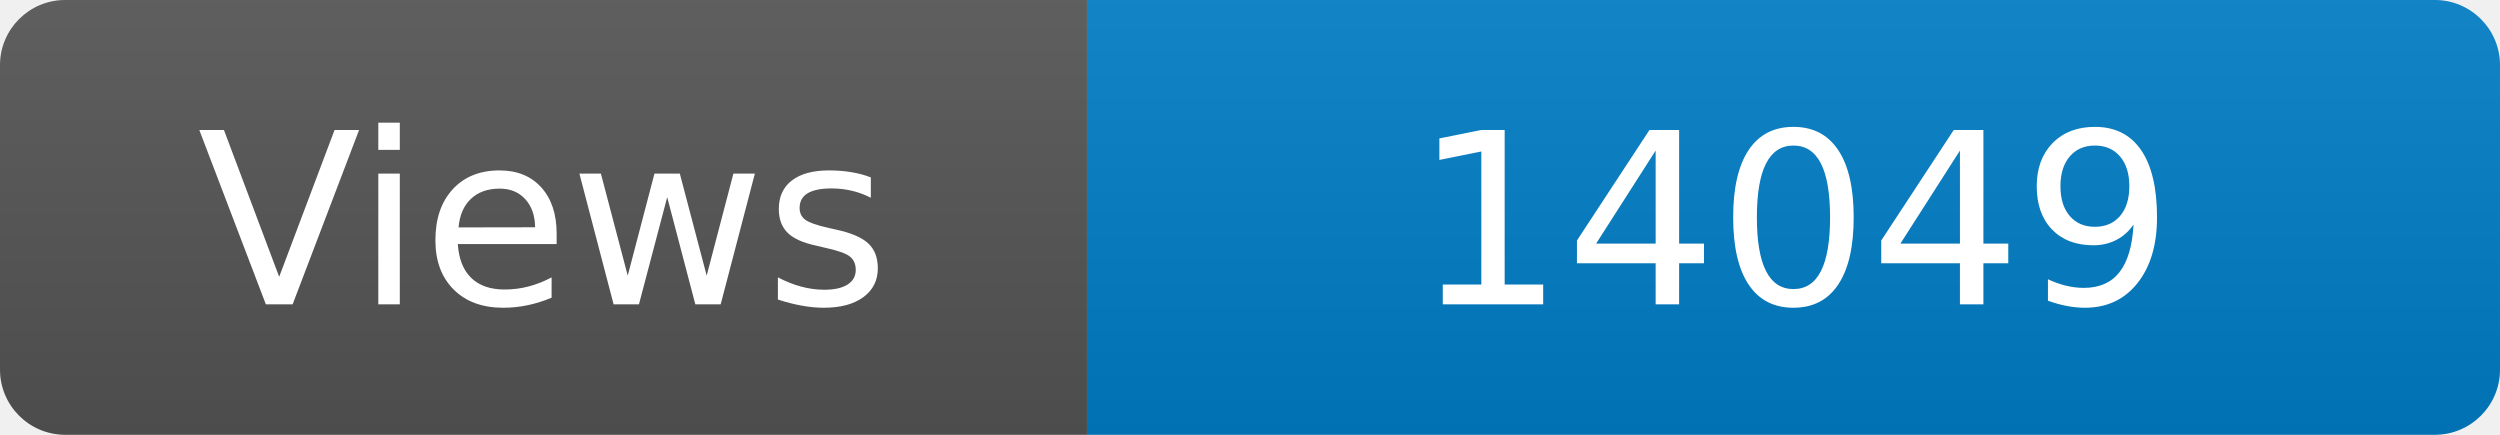
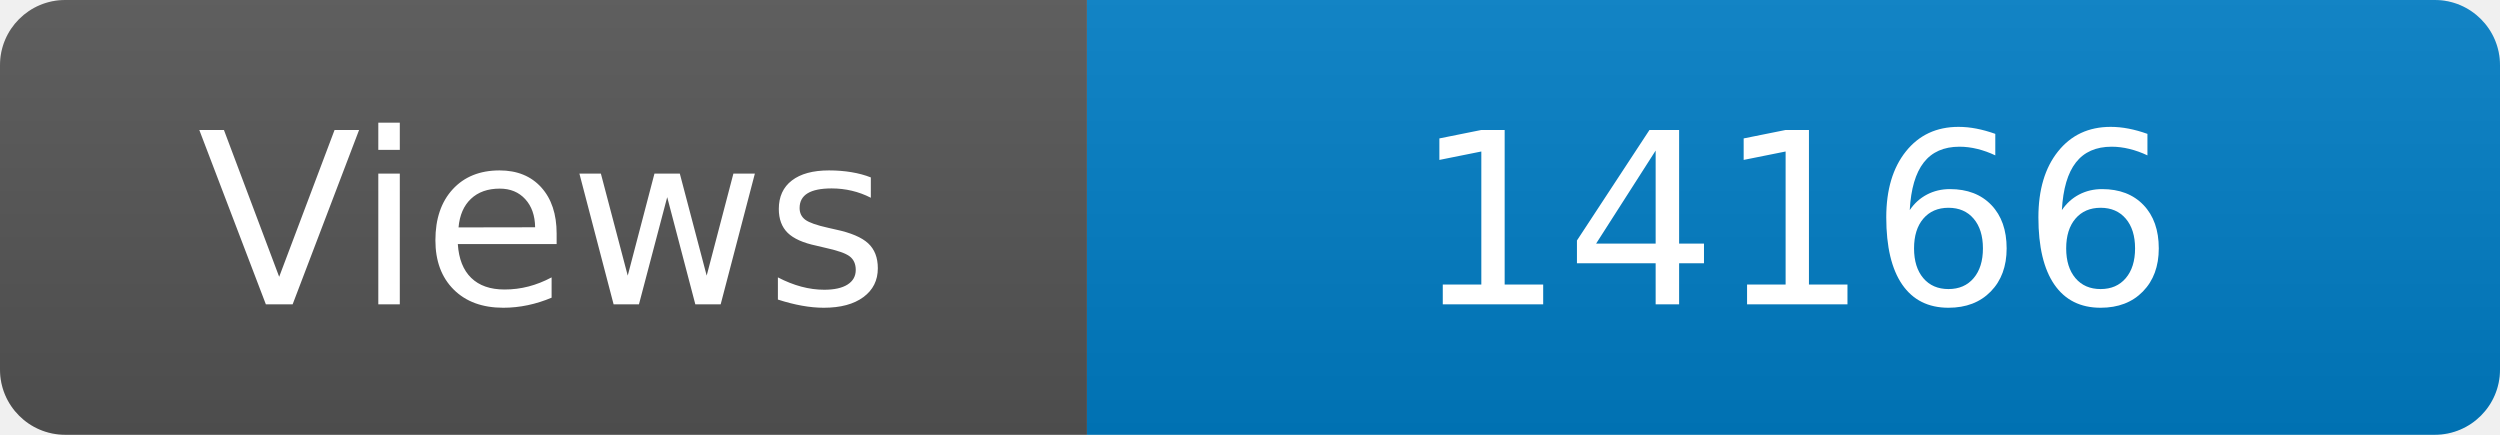
<svg xmlns="http://www.w3.org/2000/svg" width="115" height="20" role="img" aria-label="Maintained?: yes">
  <linearGradient id="s" x2="0" y2="100%">
    <stop offset="0" stop-color="#bbb" stop-opacity=".1" />
    <stop offset="1" stop-opacity=".1" />
  </linearGradient>
  <clipPath id="r">
    <rect width="115" height="20" rx="3" fill="#fff" />
  </clipPath>
  <g clip-path="url(#r)">
    <rect width="50" height="20" fill="#555" />
    <rect x="50" width="160" height="20" fill="#007ec6" />
    <rect width="115" height="20" fill="url(#s)" />
  </g>
  <g fill="#fff" text-anchor="middle" font-family="Verdana,Geneva,DejaVu Sans,sans-serif" font-size="110">
    <text x="250" y="140" transform="scale(.1)" fill="#fff">Views</text>
-     <text x="825" y="140" transform="scale(.1)" fill="#fff">14049</text>
+     <text x="825" y="140" transform="scale(.1)" fill="#fff">14166</text>
  </g>
</svg>
